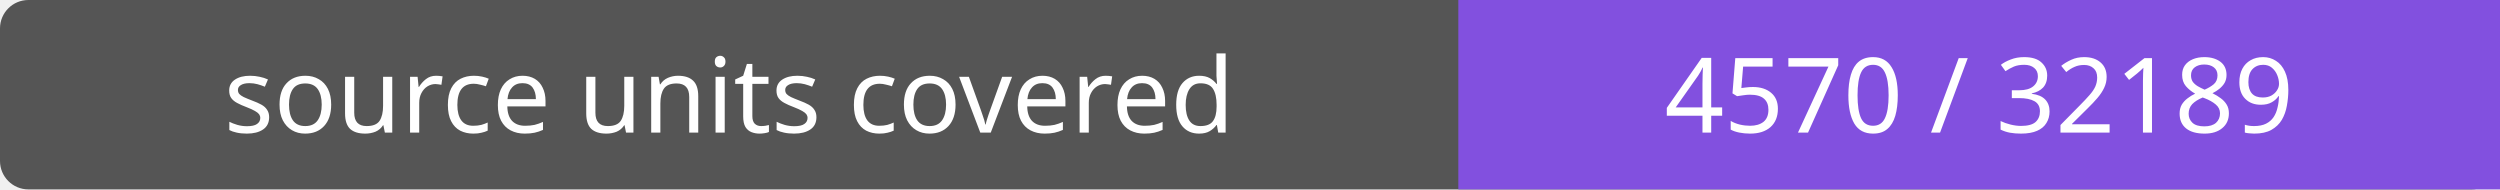
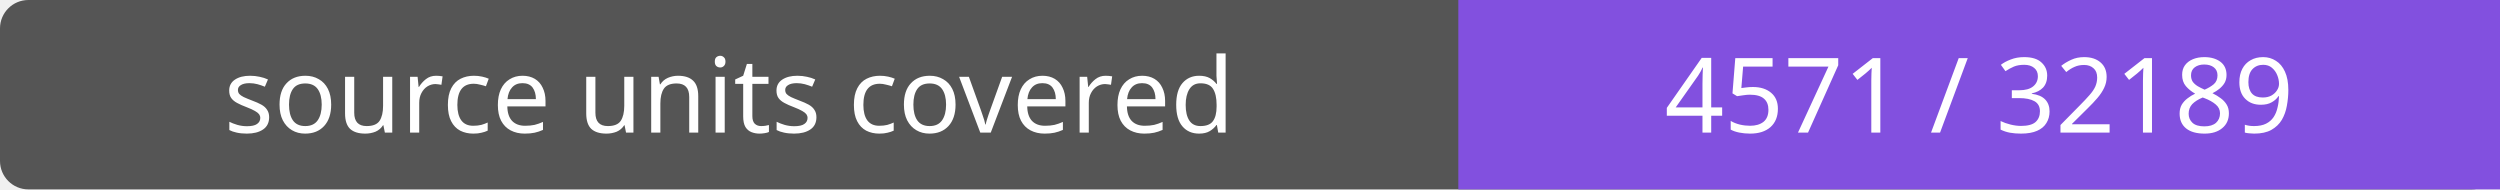
- <svg xmlns="http://www.w3.org/2000/svg" width="264" height="20" role="img" aria-label="source units covered: 4570 / 32189">
+ <svg xmlns="http://www.w3.org/2000/svg" width="264" height="20" role="img" aria-label="source units covered: 4571 / 32189">
  <rect width="264" height="20" rx="3" fill="#555" />
  <path fill="#8250df" d="M154 0h110v20H154z" />
  <g fill="#fff" text-anchor="middle" font-family="Verdana,sans-serif" font-size="11">
    <text x="77.0" y="14">source units covered</text>
-     <text x="209.0" y="14">4570 / 32189</text>
+     <text x="209.0" y="14">4571 / 32189</text>
  </g>
</svg>
